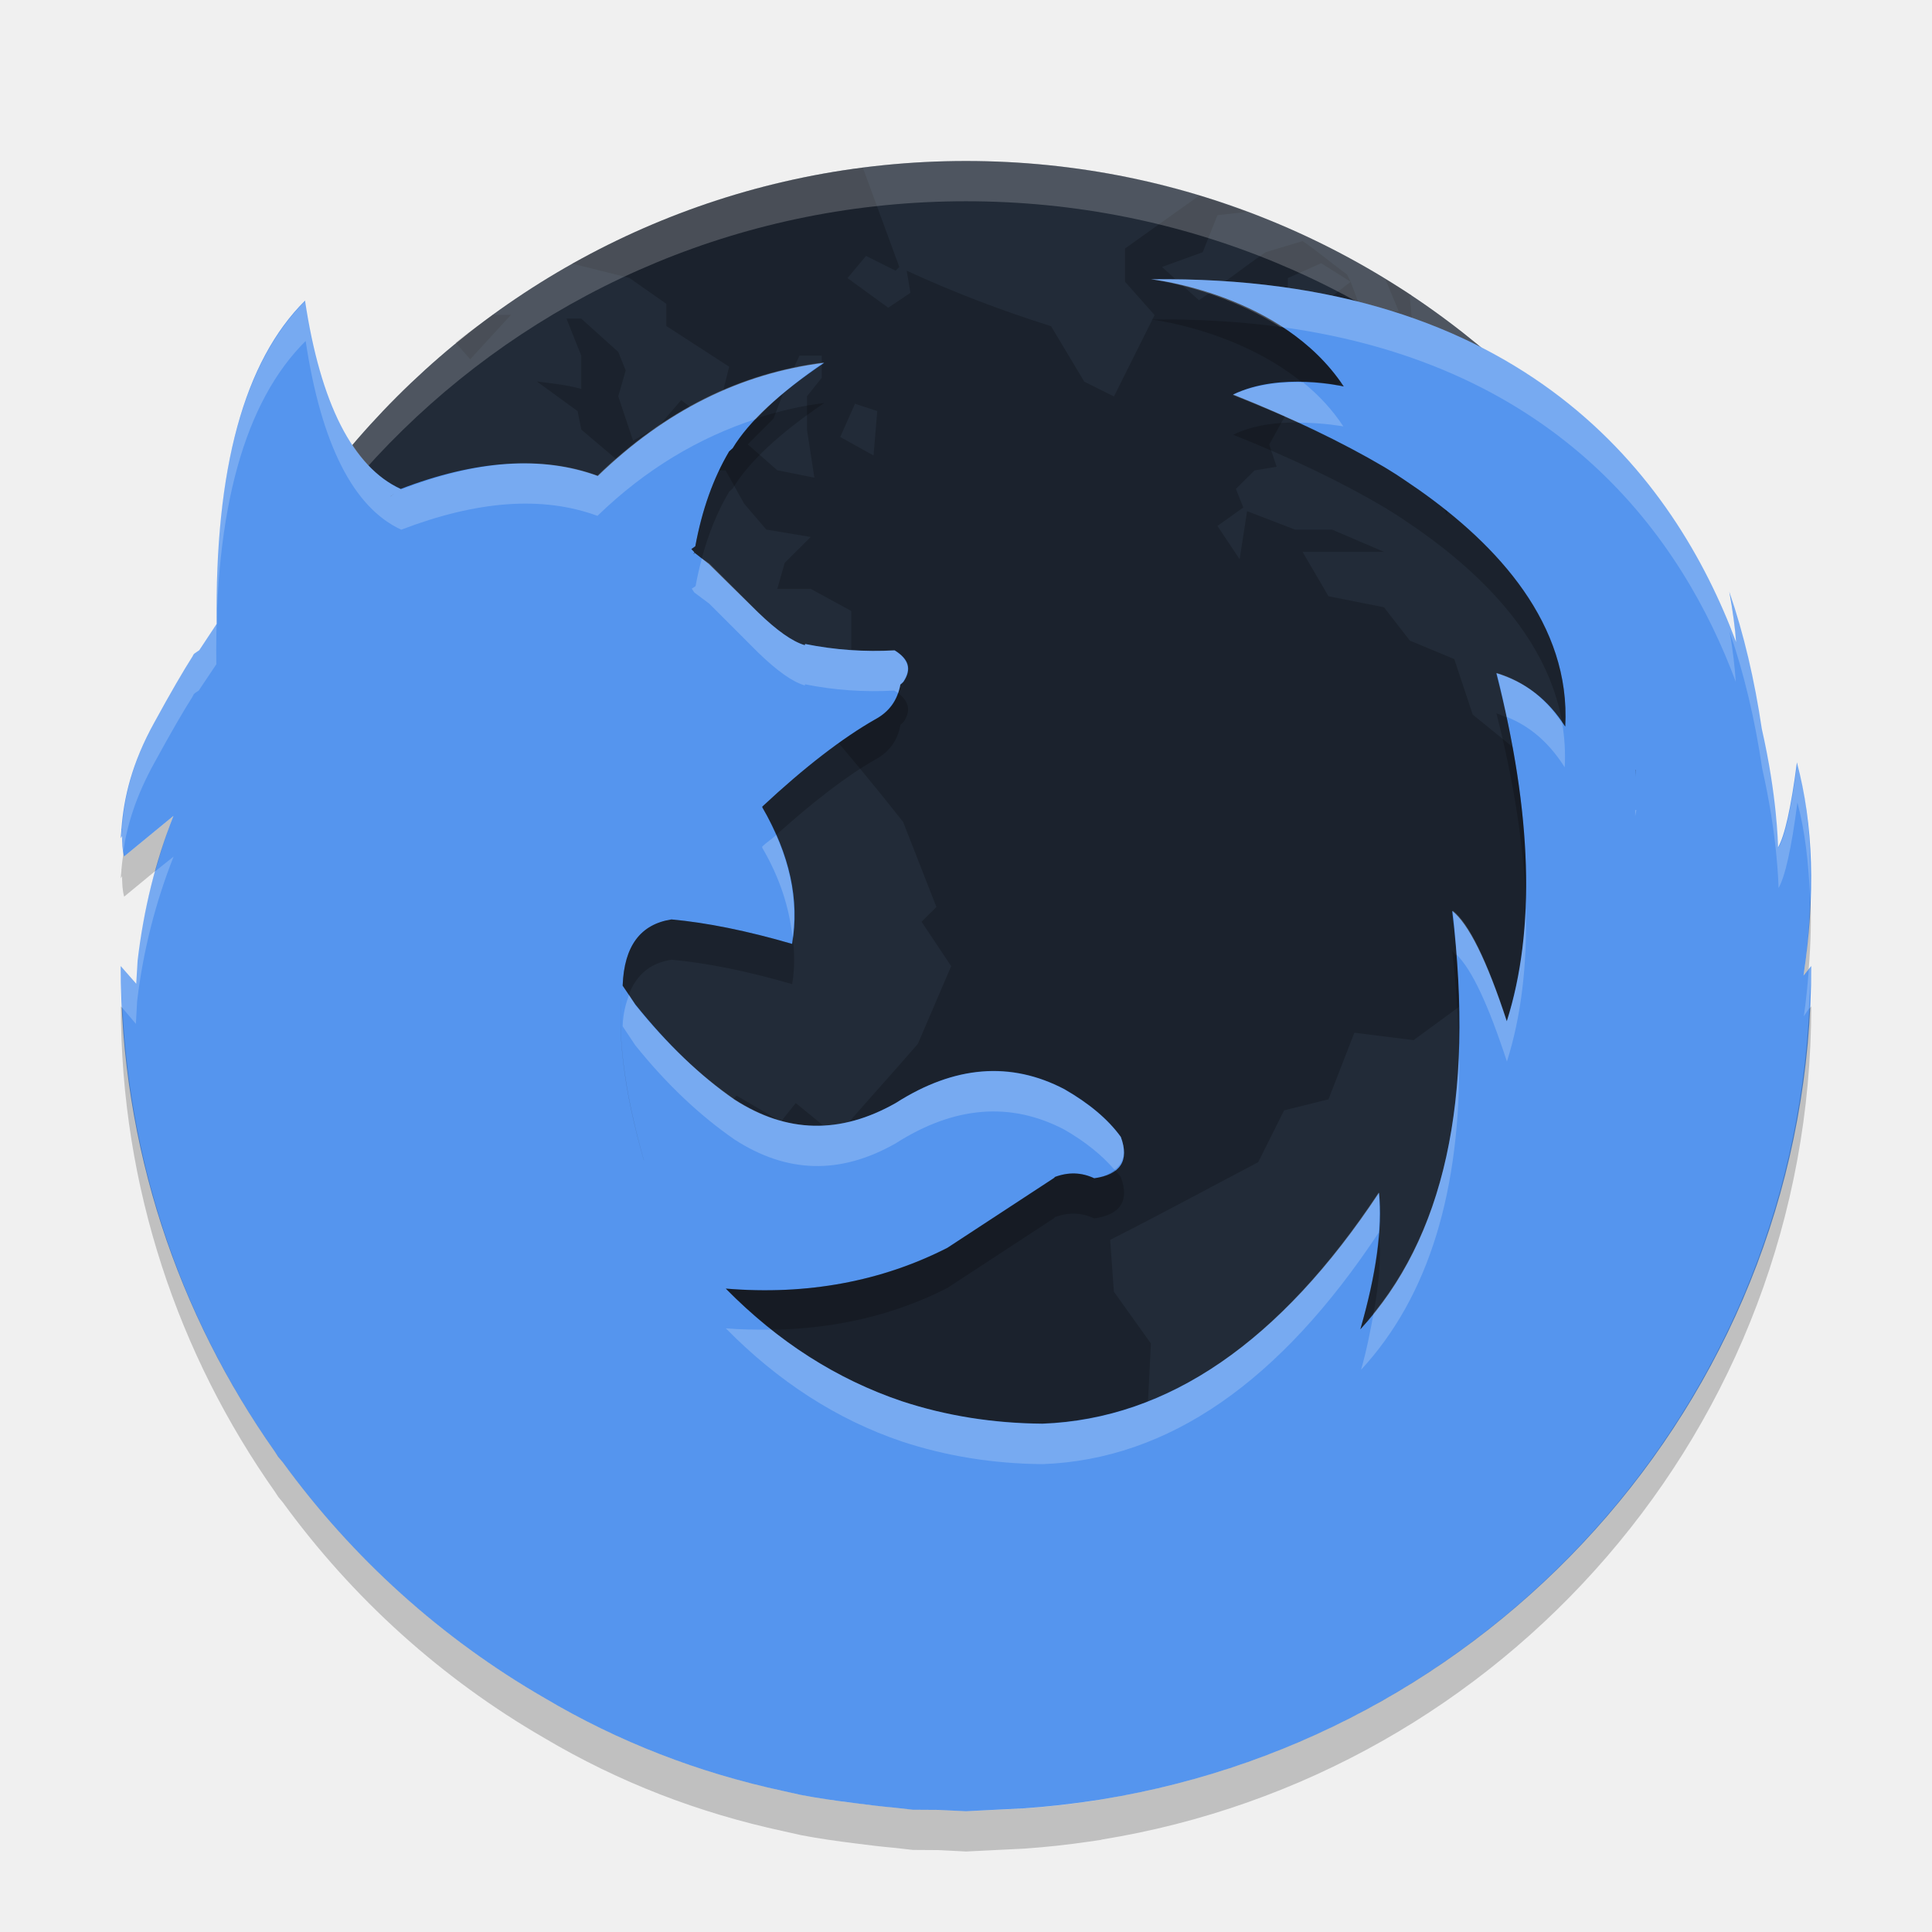
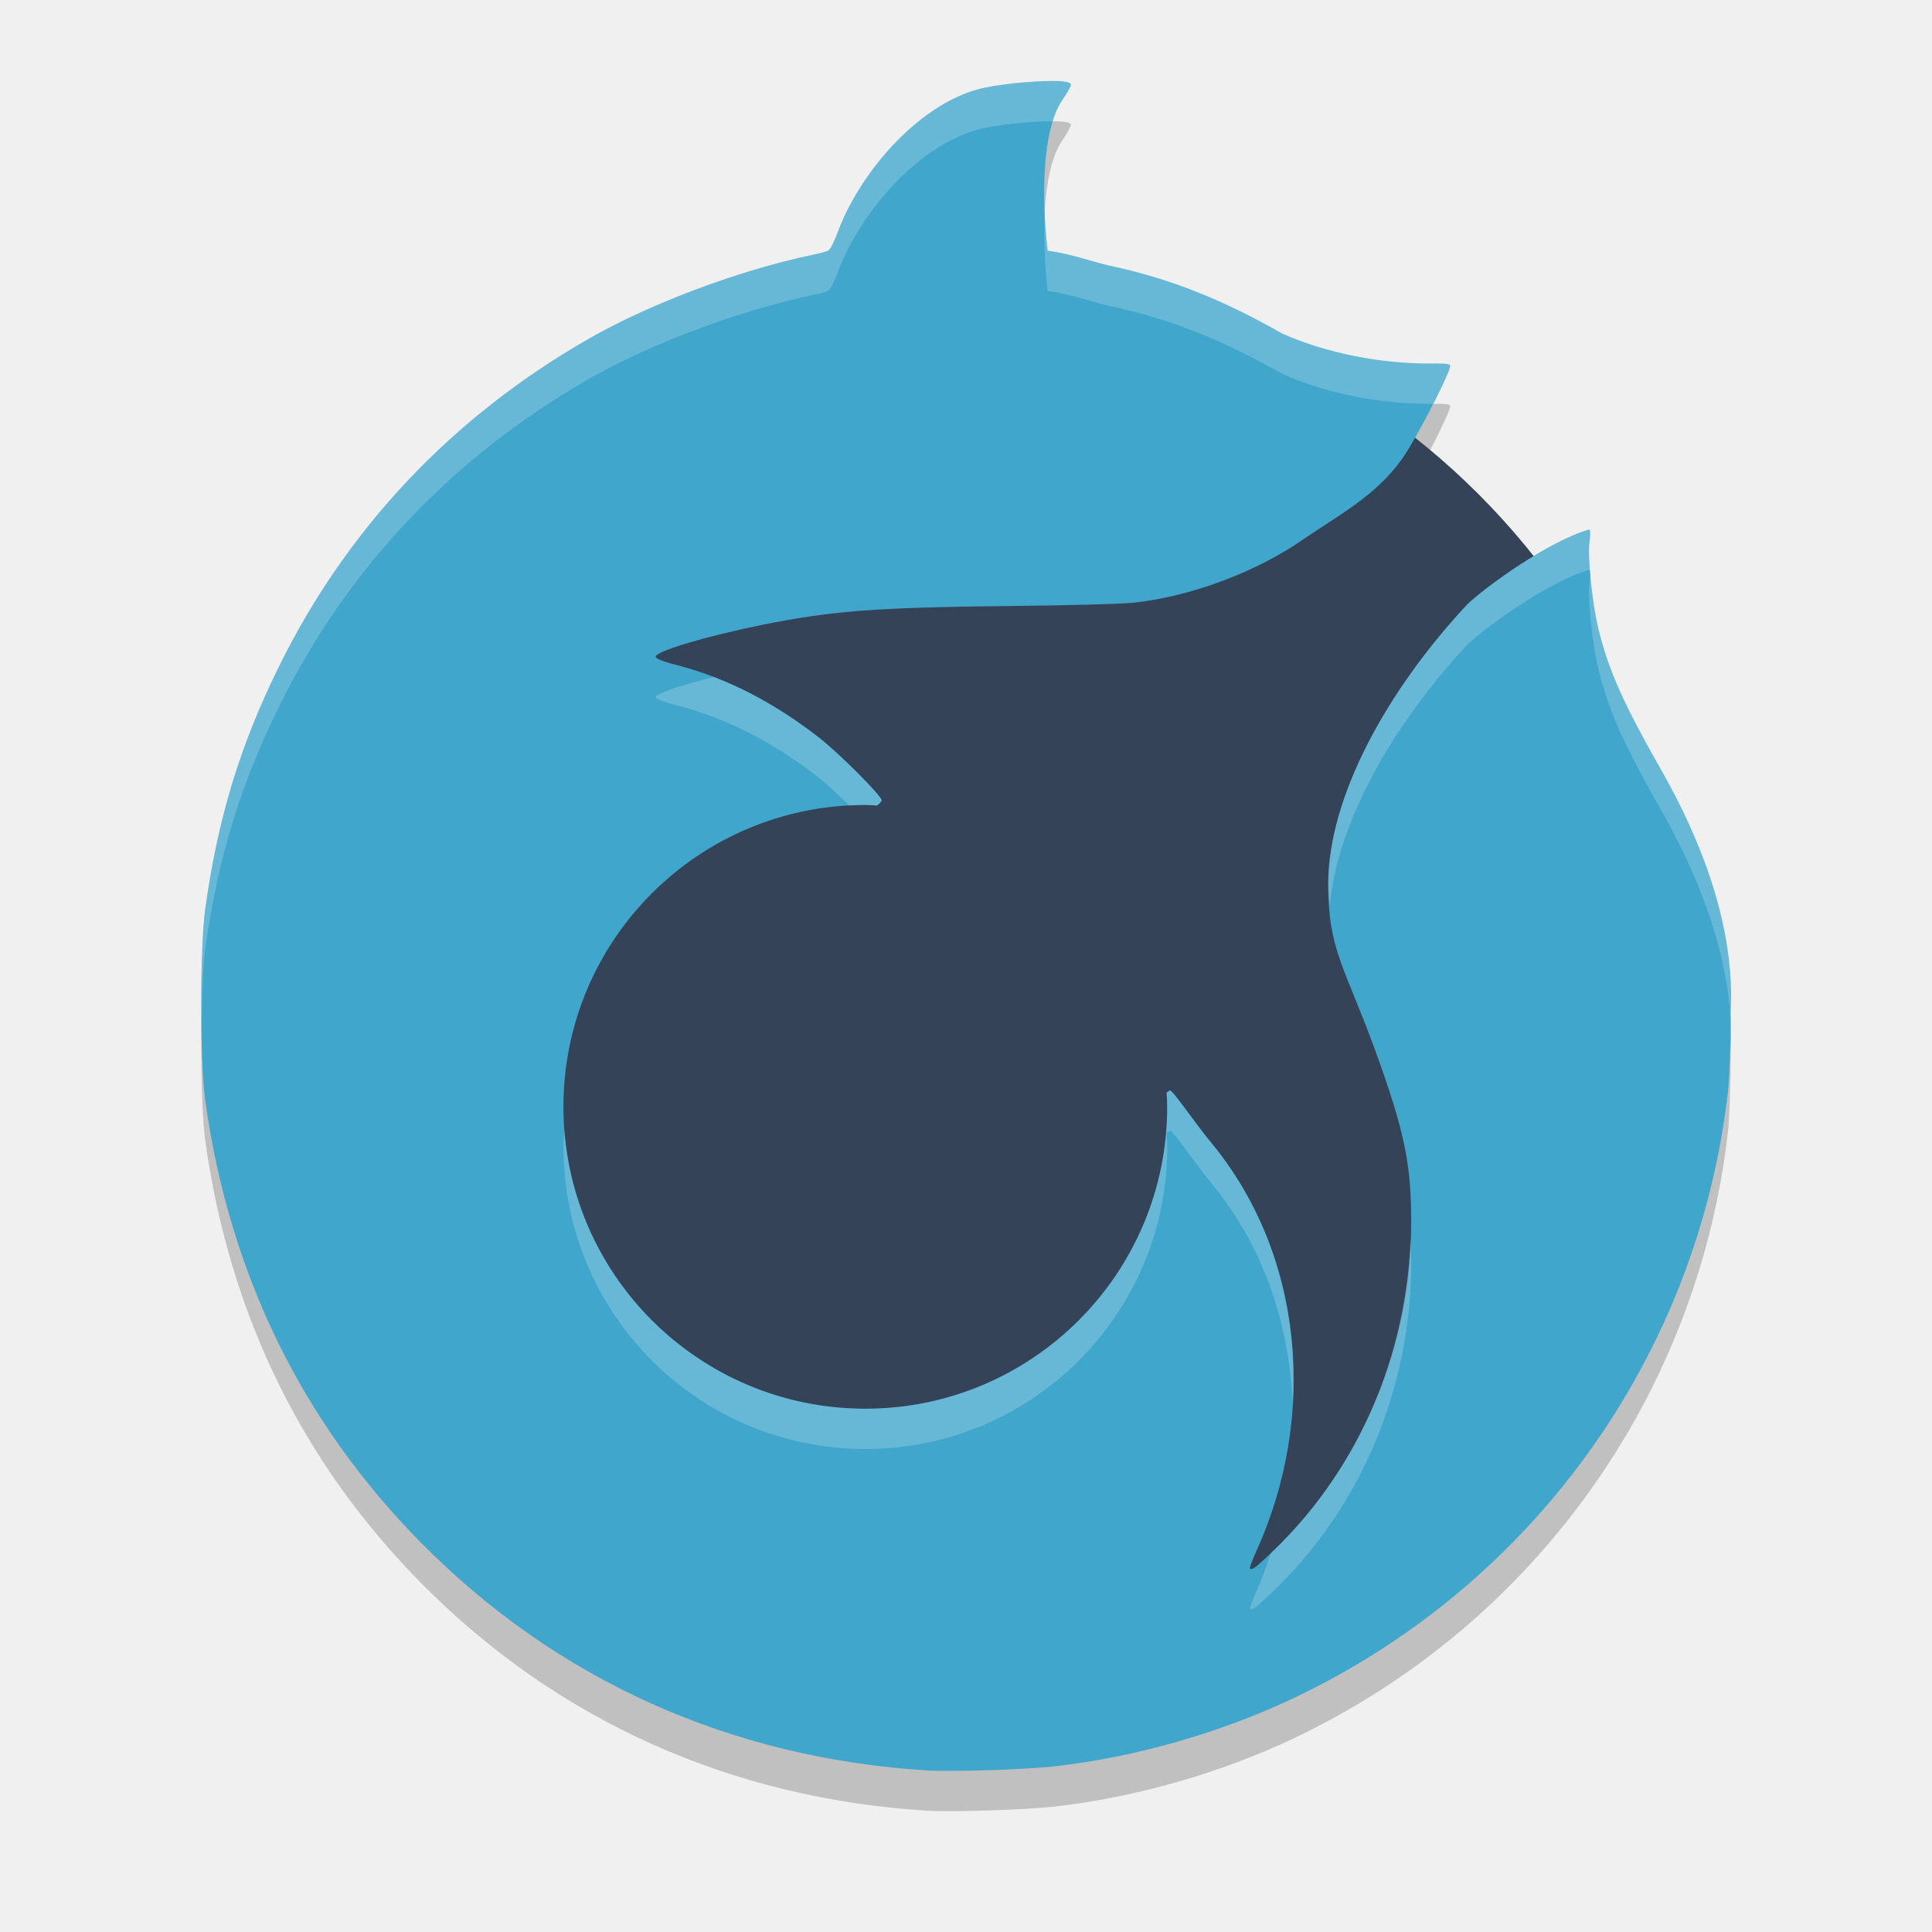
- <svg xmlns="http://www.w3.org/2000/svg" width="48" height="48" version="1">
-   <rect transform="matrix(0,-1,-1,0,0,0)" x="-44" y="-44" width="40" height="40" rx="20" ry="20" style="fill:#222b38" />
-   <path d="m21.441 4.167c-2.601 0.33-5.039 1.159-7.225 2.383l1.42 0.355 0.918 0.643v0.551l1.562 1.012-0.366 1.471-0.826-0.642-0.553 0.642-0.643 0.367-0.367-1.103 0.184-0.643-0.184-0.459-0.92-0.828h-0.367l0.367 0.92v0.826c-0.361-0.101-0.733-0.137-1.103-0.184l1.012 0.736 0.092 0.459 1.195 1.012 1.193-0.275v-0.736l0.553 0.367-0.275 0.645h0.918l0.461 0.826 0.551 0.645 1.103 0.184-0.645 0.643-0.184 0.645h0.828l1.01 0.551v1.654h-0.459l-0.459 0.459-1.012-0.459-0.367-1.012-0.736-0.459-0.092-0.367-1.193-0.275-0.645 0.734-0.734 0.367 0.459 0.828-0.643-0.184-0.369-0.828 0.828-0.918h-0.367l-0.736 0.643-0.184 0.92-0.643 0.826-0.184-1.193-0.369-0.186c-0.389 0.412-0.682 0.915-1.01 1.379l-1.287 0.092-0.645 0.461 0.277 0.459 0.734 0.643h1.012l1.379-0.459 0.643 0.092 0.551 0.551 1.471-1.471 1.012-0.275 1.471 0.184 1.379 0.369c0.751 0.869 1.494 1.762 2.205 2.664l0.828 2.115-0.369 0.367 0.736 1.103-0.828 1.93c-0.669 0.773-1.353 1.524-2.022 2.297l-1.012-0.826-0.367 0.459-1.103-0.643-0.367 0.367h-1.01l-0.645 0.734 0.367 1.287-0.734 0.828 0.092 1.471-0.643 1.102 0.459 0.92c0.039 0.669 0.092 1.352 0.092 2.022-0.323 0.906-0.707 1.753-1.012 2.666l-0.184 1.471v0.734h-0.551l-0.92-0.551h-0.877c3.275 2.341 7.281 3.732 11.631 3.732 3.267 0 6.337-0.792 9.055-2.17l0.045-0.092-0.645-0.643-0.184-0.645-1.01-0.275-0.736-2.022 0.184-0.459-0.459-0.828-1.195-0.275-0.551-1.379 0.092-1.838-0.92-1.287-0.092-1.287c1.254-0.635 2.433-1.276 3.678-1.93l0.643-1.287 1.103-0.275 0.643-1.654 1.471 0.184 1.379-1.01 1.379 1.285v0.184c0.416-0.123 0.917-0.135 1.287-0.367l0.275-0.918v-0.92l0.918 0.092c-0.076-0.618-0.199-1.312-0.275-1.93h0.553l0.551 0.734 0.551 0.275 0.736-0.459 0.092-0.918-0.092-1.103-1.195-0.828h-0.918l-0.186-0.551-1.102 0.275-0.828 1.012-0.184-1.746-1.471-1.195-0.459-1.379-1.103-0.459-0.643-0.828-1.379-0.275-0.645-1.103h2.023l-1.287-0.551h-0.92l-1.193-0.459-0.186 1.193-0.551-0.826 0.643-0.459-0.184-0.461 0.461-0.459 0.551-0.092-0.184-0.551 0.459-0.828 0.92 0.367-0.184-0.734 1.102-0.645 0.828 1.562-0.092 0.461 0.826 0.367 0.553 1.195 0.184-1.103 1.471-0.551 0.275-0.828-1.93-1.103-0.828-0.826-0.092-1.012 0.049-0.029c-0.212-0.141-0.437-0.265-0.655-0.399l0.332 0.797h-0.92l-0.275-0.736-0.826 0.643h-0.736v-0.734l0.828-0.369 0.734 0.461-0.092-0.184c-0.37-0.267-0.725-0.571-1.102-0.828l-0.92 0.277c-0.571 0.396-1.082 0.798-1.654 1.193l-0.92-0.826 1.012-0.367 0.367-0.92 0.717-0.08c-0.387-0.143-0.772-0.289-1.17-0.408l-1.844 1.316v0.826l0.734 0.828-1.009 2.022-0.737-0.367-0.826-1.379c-1.234-0.389-2.421-0.841-3.586-1.379l0.092 0.551-0.551 0.369-1.012-0.736 0.461-0.551 0.734 0.367 0.092-0.092-0.904-2.463zm-9.195 3.656c-0.312 0.227-0.63 0.447-0.928 0.691l0.365 0.412 1.012-1.103h-0.449zm7.617 1.012h0.553v0.551l-0.367 0.459v0.828l0.184 1.195-0.921-0.184-0.734-0.644 0.643-0.643c0.201-0.548 0.39-1.037 0.643-1.562zm1.379 1.195 0.553 0.184-0.092 1.102-0.828-0.459 0.367-0.826zm-14.338 9.375-0.828 0.918-0.918-0.092c-0.323 0.3-0.644 0.557-0.945 0.856-0.138 0.951-0.213 1.924-0.213 2.914 0 6.567 3.148 12.356 8.008 15.998l-1.244-1.477 0.186-0.642-1.104-0.92 0.826-0.828-0.918-0.735-0.92-0.55-0.367-0.461 0.275-1.01v-2.574l-0.734-1.562-0.828-0.92-1.012-2.389v-0.645c0.473 0.061 0.916 0.152 1.379 0.186l-0.918-1.011-1.287-0.92-0.736-0.826v-0.828c0.158-0.303 0.302-0.707 0.461-1.01l0.643 0.826 0.459-0.643 0.736-0.553v-1.102zm3.584 0.459-0.826 1.01-1.103 2.299-0.643 0.734 0.367 0.828-0.643 0.734c0.269 0.018 0.55 0 0.826 0 0.501-1.075 0.905-2.184 1.287-3.309l0.643-0.734 0.369-1.379-0.277-0.184zm33.498 3.611c-0.037 0.064-0.133 0.248-0.133 0.248l-1.562 0.92-1.654 0.459-0.645 0.92-1.102 0.826-0.553-0.184-0.459 0.275v0.092l0.551 1.746 0.461 0.645-0.092 0.367 0.367 1.379-1.379 2.482-1.379 1.285-0.643 0.828 0.092 1.93-0.461 1.012 0.338 1.484c5.007-3.628 8.266-9.507 8.266-16.189 0-0.176-0.009-0.35-0.014-0.525z" opacity=".2" />
-   <path d="m24 4c-11.08 0-20 8.92-20 20 0 0.168-4e-3 0.333 0 0.5 0.264-10.846 9.088-19.5 20-19.5s19.736 8.654 20 19.5c4e-3 -0.167 0-0.332 0-0.5 0-11.08-8.92-20-20-20z" fill="#fff" opacity=".2" />
-   <path d="m27.364 44.706c9.993-1.613 17.636-10.256 17.636-20.705l-0.192 0.238c0.299-1.986 0.247-3.755-0.164-5.298-0.147 1.143-0.307 1.833-0.469 2.111-1e-3 -0.089-0.024-1.281-0.403-2.944-0.18-1.213-0.444-2.353-0.808-3.407 0.089 0.483 0.142 0.886 0.168 1.251-1.525-4.092-5.28-9.131-14.532-9.013 0 0 3.254 0.344 4.785 2.663 0 0-1.566-0.374-2.75 0.2 1.442 0.575 2.693 1.176 3.758 1.803l0.092 0.056c0.273 0.164 0.505 0.332 0.752 0.499 1.966 1.381 3.79 3.351 3.651 5.892-0.424-0.669-0.988-1.108-1.712-1.328 0.891 3.491 0.979 6.375 0.259 8.649-0.495-1.515-0.95-2.423-1.356-2.743 0.566 4.68-0.197 8.141-2.282 10.397 0.396-1.377 0.554-2.504 0.465-3.394-2.45 3.704-5.238 5.619-8.363 5.737-1.235-0.01-2.402-0.197-3.499-0.559-1.612-0.545-3.07-1.475-4.368-2.796 2.026 0.169 3.877-0.182 5.506-1.013l2.668-1.748-0.01-8e-3c0.346-0.131 0.672-0.121 0.99 0.028 0.651-0.089 0.879-0.438 0.661-1.028-0.315-0.438-0.791-0.836-1.403-1.187-1.335-0.697-2.729-0.587-4.183 0.341-1.385 0.787-2.717 0.756-4.014-0.081-0.849-0.587-1.669-1.377-2.462-2.364l-0.315-0.466c-0.148 1.118 0.02 2.553 0.522 4.319l0.011 0.024-0.011-0.021c-0.504-1.767-0.671-3.205-0.522-4.322v-0.011c0.038-0.976 0.442-1.515 1.213-1.635l-0.327-0.028 0.329 0.028c0.87 0.08 1.869 0.28 2.995 0.608 0.189-1.087-0.059-2.225-0.74-3.391v-0.021c1.058-0.987 1.996-1.705 2.798-2.163 0.356-0.19 0.563-0.479 0.631-0.869l0.029-0.021 0.01-0.01 0.039-0.038c0.207-0.31 0.138-0.559-0.217-0.78-0.742 0.041-1.484-0.01-2.225-0.159l-0.01 0.03c-0.306-0.089-0.692-0.361-1.167-0.82l-1.217-1.197-0.365-0.287v0.038h-0.011l0.011-0.049-0.07-0.072 0.098-0.07c0.168-0.907 0.445-1.687 0.84-2.356l0.089-0.08c0.397-0.659 1.157-1.366 2.274-2.122-2.076 0.259-3.954 1.194-5.624 2.812-1.384-0.508-3.025-0.4-4.914 0.328l-0.227 0.173-0.017 0.01 0.247-0.181 0.011-0.01c-1.188-0.546-1.988-2.114-2.374-4.677-1.512 1.498-2.244 4.171-2.196 8.031l-0.433 0.655-0.112 0.076-0.022 0.021-9e-3 0.01-0.021 0.043c-0.23 0.36-0.546 0.903-0.945 1.633-0.574 1.032-0.766 1.898-0.823 2.653l-5e-3 0.01 3e-3 0.025-0.018 0.198 0.033-0.053c4e-3 0.175 8e-3 0.35 0.052 0.508l1.226-1.008c-0.445 1.127-0.74 2.323-0.89 3.591l-0.035 0.58-0.385-0.44c0 4.499 1.428 8.658 3.838 12.076l0.072 0.113 0.116 0.138c1.732 2.38 3.945 4.381 6.507 5.859 1.841 1.091 3.821 1.855 5.931 2.309l0.434 0.097c0.437 0.084 0.885 0.147 1.333 0.203 0.332 0.043 0.664 0.085 1 0.114l0.446 0.051 0.634 4e-3 0.689 0.034 0.549-0.028 0.904-0.045c0.537-0.037 1.066-0.096 1.591-0.172l0.319-0.047zm-12.349-21.984zm25.629-3.598-0.01 0.172 7e-3 -0.173 3e-3 1e-3z" style="fill:#5595ee" />
-   <path d="m28.594 6.938s1.699 0.215 3.219 1.188c8e-3 5e-3 0.024-5e-3 0.031 0 6.915 0.95 9.949 5.237 11.281 8.812-0.026-0.365-0.067-0.767-0.156-1.25 0.365 1.054 0.633 2.193 0.812 3.406 0.379 1.663 0.405 2.88 0.406 2.969 0.161-0.277 0.322-0.982 0.469-2.125 0.191 0.716 0.276 1.5 0.312 2.312 0.035-1.194-0.045-2.307-0.312-3.312-0.147 1.143-0.307 1.848-0.469 2.125-1e-3 -0.089-0.027-1.306-0.406-2.969-0.18-1.213-0.448-2.352-0.812-3.406 0.089 0.483 0.13 0.885 0.156 1.25-1.525-4.092-5.28-9.118-14.531-9zm-21 0.531c-1.512 1.498-2.268 4.171-2.219 8.031l-0.438 0.656-0.094 0.063-0.031 0.031-0.031 0.062c-0.23 0.36-0.538 0.896-0.938 1.625-0.574 1.032-0.756 1.902-0.812 2.657v0.031l-0.031 0.188 0.031-0.031c3e-3 0.13 0.011 0.251 0.031 0.375 0.094-0.651 0.313-1.377 0.781-2.219 0.399-0.73 0.708-1.265 0.938-1.625l0.031-0.062 0.031-0.031 0.094-0.062 0.438-0.655c-0.049-3.86 0.707-6.534 2.219-8.031 0.386 2.563 1.187 4.141 2.375 4.688 1.876-0.718 3.498-0.849 4.875-0.344 1.2-1.163 2.526-1.946 3.938-2.406 0.42-0.445 0.971-0.922 1.687-1.406-2.077 0.259-3.956 1.194-5.625 2.812-1.378-0.505-2.999-0.374-4.875 0.344-1.188-0.546-1.989-2.124-2.375-4.687zm24.781 2.031c-0.525-0.013-1.189 0.041-1.75 0.312 0.575 0.229 1.11 0.45 1.625 0.688 0.64 2e-3 1.125 0.094 1.125 0.094-0.289-0.438-0.622-0.786-1-1.094zm-14.938 4.375c-0.059 0.22-0.112 0.45-0.156 0.688l-0.094 0.062 0.062 0.094 0.375 0.281 1.219 1.219c0.475 0.459 0.85 0.723 1.156 0.812v-0.03c0.74 0.149 1.477 0.197 2.219 0.156 0.037 0.023 0.063 0.039 0.094 0.062 0.023-0.067 0.049-0.144 0.062-0.219l0.062-0.062c0.207-0.31 0.136-0.561-0.219-0.781-0.742 0.041-1.478-7e-3 -2.219-0.156v0.031c-0.305-0.089-0.68-0.353-1.155-0.812l-1.219-1.219-0.187-0.125zm19.75 2.844c0.095 0.373 0.173 0.734 0.25 1.094 0.601 0.24 1.065 0.662 1.438 1.25 0.021-0.374-4e-3 -0.744-0.062-1.094-0.416-0.616-0.937-1.04-1.625-1.25zm3.438 3.406v0.156l0.031-0.156h-0.031zm-21.343 0.625c-0.116 0.104-0.225 0.17-0.344 0.281v0.031c0.441 0.756 0.673 1.493 0.75 2.219 0.111-0.825-0.02-1.659-0.406-2.531zm-14.968 0.531-0.469 0.375c-0.195 0.708-0.348 1.461-0.438 2.219l-0.031 0.563-0.375-0.438c0 0.344 0.015 0.692 0.031 1.031l0.344 0.407 0.031-0.563c0.15-1.268 0.461-2.466 0.906-3.594zm33.594 1.281c-0.043 1.024-0.199 1.96-0.469 2.812-0.495-1.515-0.938-2.43-1.344-2.75 0.046 0.38 0.065 0.73 0.094 1.094 0.383 0.375 0.79 1.25 1.25 2.656 0.355-1.121 0.506-2.397 0.469-3.812zm7.094 1.438-0.062 0.094c-0.032 0.374-0.066 0.765-0.125 1.156l0.125-0.188c0.017-0.353 0.062-0.704 0.062-1.062zm-29.375 0.719c-0.079 0.216-0.145 0.454-0.156 0.75v0.031l0.312 0.469c0.793 0.987 1.62 1.757 2.469 2.344 1.297 0.837 2.615 0.881 4 0.094 1.454-0.928 2.853-1.041 4.188-0.344 0.518 0.297 0.942 0.639 1.25 1 0.229-0.175 0.298-0.429 0.156-0.812-0.315-0.438-0.795-0.837-1.406-1.188-1.335-0.697-2.733-0.584-4.188 0.344-1.385 0.787-2.703 0.744-4-0.094-0.849-0.587-1.676-1.357-2.469-2.344l-0.156-0.25zm20.625 1.438c-0.104 2.707-0.819 4.859-2.125 6.469-0.081 0.437-0.168 0.903-0.312 1.406 1.687-1.825 2.484-4.466 2.438-7.875zm-2 3.469c-2.45 3.704-5.219 5.632-8.344 5.75-1.235-0.01-2.403-0.2-3.5-0.562-1.16-0.392-2.251-0.988-3.25-1.781-0.367 5e-3 -0.745 5e-4 -1.125-0.031 1.298 1.32 2.763 2.268 4.375 2.812 1.097 0.362 2.265 0.552 3.5 0.562 3.125-0.118 5.893-2.046 8.344-5.75 0.026-0.354 0.03-0.7 0-1z" fill="#fff" opacity=".2" />
-   <path d="m28.6 7.938s2.116 0.245 3.74 1.555c0.594 0.013 1.045 0.109 1.045 0.109-0.414-0.627-0.954-1.1-1.522-1.471-1.004-0.139-2.089-0.208-3.263-0.193zm-8.119 2.074c-0.574 0.071-1.131 0.202-1.674 0.377-0.243 0.254-0.454 0.505-0.6 0.746l-0.09 0.08c-0.395 0.669-0.672 1.448-0.84 2.356l-0.098 0.07 0.068 0.072-0.01 0.049h0.01v-0.039l0.189 0.148c0.166-0.615 0.39-1.166 0.68-1.656l0.09-0.08c0.396-0.659 1.157-1.367 2.273-2.123zm11.752 0.484c-0.501-0.001-1.078 0.054-1.596 0.305 1.442 0.575 2.691 1.175 3.756 1.803l0.092 0.057c0.273 0.164 0.507 0.331 0.754 0.498 1.67 1.173 3.224 2.777 3.572 4.789 0.025 0.036 0.054 0.066 0.078 0.104 0.139-2.541-1.684-4.512-3.65-5.893-0.247-0.167-0.481-0.334-0.754-0.498l-0.092-0.057c-0.644-0.38-1.379-0.748-2.161-1.108zm-9.922 6.723c-0.099 0.282-0.286 0.503-0.572 0.656-0.802 0.458-1.739 1.175-2.797 2.162v0.021c0.135 0.231 0.239 0.459 0.34 0.688 0.913-0.821 1.746-1.465 2.457-1.871 0.356-0.19 0.565-0.479 0.633-0.869l0.027-0.021 0.01-0.01 0.041-0.039c0.188-0.281 0.136-0.512-0.139-0.717zm14.867 0.504c0.44 1.724 0.681 3.299 0.729 4.727 0.048-1.386-0.11-2.928-0.473-4.623-0.085-0.034-0.165-0.076-0.256-0.104zm3.463 1.4-0.008 0.174 0.01-0.172v-2e-3h-2e-3zm-36.33 1.147-1.225 1.007c-0.011-0.038-0.007-0.082-0.014-0.122-0.021 0.147-0.042 0.295-0.053 0.435l-0.004 0.01 0.002 0.025-0.018 0.197 0.033-0.053c4e-3 0.175 0.008 0.35 0.053 0.508l0.775-0.639c0.129-0.466 0.274-0.925 0.449-1.369zm40.666 1.973c-0.018 0.642-0.063 1.3-0.168 1.996l0.127-0.156c0.053-0.637 0.068-1.252 0.041-1.84zm-28.293 0.6c-0.77 0.121-1.175 0.658-1.213 1.635v0.012l0.152 0.225c0.182-0.49 0.527-0.788 1.06-0.871h2e-3c0.87 0.08 1.87 0.279 2.996 0.607 0.068-0.39 0.058-0.789 0.014-1.191-8e-3 0.063-0.003 0.128-0.014 0.191-1.126-0.328-2.126-0.527-2.996-0.607h-2e-3zm19.396 0.787c0.105 0.871 0.149 1.686 0.162 2.473 0.026-0.744-9.7e-5 -1.536-0.064-2.363-0.032-0.032-0.066-0.084-0.098-0.109zm-33.077 1.372c0 4.499 1.428 8.659 3.838 12.076l0.072 0.111 0.115 0.139c1.732 2.38 3.944 4.381 6.506 5.859 1.841 1.091 3.821 1.855 5.932 2.309l0.436 0.098c0.437 0.084 0.883 0.147 1.332 0.203 0.332 0.043 0.664 0.084 1 0.113l0.447 0.051 0.633 0.004 0.689 0.035 0.549-0.027 0.904-0.045c0.537-0.037 1.067-0.096 1.592-0.172l0.318-0.047-2e-3 -0.004c9.993-1.613 17.636-10.254 17.636-20.703l-0.049 0.059c-0.499 9.966-7.936 18.087-17.588 19.645l2e-3 0.004-0.318 0.047c-0.525 0.076-1.055 0.135-1.592 0.172l-0.904 0.044-0.549 0.027-0.69-0.035-0.633-0.004-0.447-0.051c-0.336-0.029-0.668-0.07-1-0.113-0.449-0.056-0.895-0.119-1.332-0.203l-0.436-0.098c-2.11-0.454-4.089-1.218-5.931-2.308-2.562-1.478-4.773-3.48-6.506-5.86l-0.115-0.139-0.072-0.111c-2.221-3.15-3.593-6.934-3.797-11.029l-0.041-0.047zm12.416 0.385c0.005 0.639 0.092 1.357 0.26 2.158-0.168-0.801-0.254-1.52-0.26-2.158zm12.281 3.68c-0.124 0.097-0.282 0.173-0.514 0.205-0.318-0.148-0.644-0.159-0.99-0.027l0.012 0.008-2.67 1.747c-1.629 0.831-3.479 1.183-5.506 1.014 0.369 0.375 0.756 0.711 1.15 1.023 1.578-0.025 3.041-0.367 4.355-1.037l2.67-1.748-0.012-0.008c0.346-0.131 0.673-0.121 0.99 0.027 0.651-0.089 0.88-0.438 0.662-1.027-0.044-0.061-0.098-0.118-0.148-0.178zm6.562 1.566c-0.001 2e-3 -0.003 0.004-0.004 0.006-0.052 0.693-0.2 1.481-0.461 2.387 0.12-0.13 0.221-0.278 0.332-0.416 0.137-0.752 0.189-1.416 0.133-1.977z" opacity=".2" />
+ <svg xmlns="http://www.w3.org/2000/svg" height="48" width="48" version="1.1" viewBox="0 0 48 48">
+   <path style="opacity:.2" d="m26.109 3.012c-0.469 0.003-1.362 0.082-1.82 0.209-1.529 0.424-2.956 2.12-3.484 3.568-0.079 0.218-0.182 0.416-0.229 0.439-0.047 0.023-0.229 0.071-0.404 0.107-1.81 0.379-4.021 1.209-5.535 2.076-3.406 1.949-6.019 4.716-7.719 8.174-0.96 1.953-1.504 3.743-1.818 5.986-0.134 0.952-0.132 3.838 0.002 4.791 0.603 4.293 2.4 7.97 5.357 10.965 3.369 3.413 7.694 5.358 12.586 5.66 0.608 0.038 2.451-0.023 3.166-0.104 1.997-0.226 4.121-0.834 5.949-1.703 5.959-2.834 10.023-8.516 10.771-15.059 0.037-0.323 0.068-1.206 0.068-1.969 0.116-2.179-0.781-4.342-1.678-5.934-0.984-1.73-1.337-2.515-1.598-3.547-0.165-0.654-0.288-1.85-0.23-2.232 0.019-0.125 0.017-0.254-0.002-0.285-0.997 0.276-2.594 1.433-3.037 1.861-1.999 2.14-3.451 4.789-3.455 6.938-0.002 1.666 0.417 2.076 1.164 4.133 0.727 2.001 0.898 2.821 0.898 4.268 0 3.07-1.211 6.036-3.408 8.158-0.442 0.427-0.547 0.507-0.596 0.459-0.016-0.016 0.052-0.204 0.15-0.42 1.529-3.355 1.207-7.378-1.143-10.195-0.343-0.411-0.921-1.266-1-1.266-0.003 0-0.062 0.045-0.08 0.055a7.5 7.5 0 0 1 0.014 0.354 7.5 7.5 0 0 1 -7.5 7.5 7.5 7.5 0 0 1 -7.5 -7.5 7.5 7.5 0 0 1 7.5 -7.5 7.5 7.5 0 0 1 0.295 0.014c0.068-0.058 0.111-0.111 0.111-0.129-0-0.113-1.069-1.182-1.568-1.568-1.015-0.786-2.168-1.442-3.502-1.787-0.357-0.092-0.545-0.165-0.545-0.213 0-0.136 1.267-0.514 2.674-0.797 1.71-0.344 2.821-0.429 6.135-0.463 1.39-0.014 2.761-0.05 3.047-0.08 1.319-0.138 2.838-0.676 3.992-1.414 1.151-0.79 2.007-1.21 2.686-2.145 0.347-0.484 1.106-1.975 1.193-2.264 0.036-0.119 0.031-0.121-0.523-0.121-1.174 0-2.5-0.243-3.625-0.738-1.456-0.826-2.737-1.358-4.297-1.693-0.402-0.086-0.932-0.289-1.543-0.373-0.143-1.226-0.161-2.951 0.363-3.74 0.13-0.186 0.227-0.364 0.217-0.395-0.02-0.059-0.219-0.084-0.5-0.082z" />
+   <path style="fill:#354358" d="m24 7a18 18 0 0 0 -18 18 18 18 0 0 0 18 18 18 18 0 0 0 18 -18 18 18 0 0 0 -18 -18z" />
+   <path style="fill:#41a6cc" d="m26.109 2.012c-0.469 0.003-1.362 0.082-1.82 0.209-1.529 0.424-2.956 2.12-3.484 3.568-0.079 0.218-0.182 0.416-0.229 0.439-0.047 0.023-0.229 0.071-0.404 0.107-1.81 0.379-4.021 1.209-5.535 2.076-3.406 1.949-6.019 4.716-7.719 8.174-0.96 1.953-1.504 3.743-1.818 5.986-0.134 0.952-0.132 3.838 0.002 4.791 0.603 4.293 2.4 7.97 5.357 10.965 3.369 3.413 7.694 5.358 12.586 5.66 0.608 0.038 2.451-0.023 3.166-0.104 1.997-0.226 4.121-0.834 5.949-1.703 5.959-2.834 10.023-8.516 10.771-15.059 0.037-0.323 0.068-1.206 0.068-1.969 0.116-2.179-0.781-4.342-1.678-5.934-0.984-1.73-1.337-2.515-1.598-3.547-0.165-0.654-0.288-1.85-0.23-2.232 0.019-0.125 0.017-0.254-0.002-0.285-0.997 0.276-2.594 1.433-3.037 1.861-1.999 2.14-3.451 4.789-3.455 6.938-0.002 1.666 0.417 2.076 1.164 4.133 0.727 2.001 0.898 2.821 0.898 4.268 0 3.07-1.211 6.036-3.408 8.158-0.442 0.427-0.547 0.507-0.596 0.459-0.016-0.016 0.052-0.204 0.15-0.42 1.529-3.355 1.207-7.378-1.143-10.195-0.343-0.411-0.921-1.266-1-1.266-0.003 0-0.062 0.045-0.08 0.055a7.5 7.5 0 0 1 0.014 0.354 7.5 7.5 0 0 1 -7.5 7.5 7.5 7.5 0 0 1 -7.5 -7.5 7.5 7.5 0 0 1 7.5 -7.5 7.5 7.5 0 0 1 0.295 0.014c0.068-0.058 0.111-0.111 0.111-0.129-0-0.113-1.069-1.182-1.568-1.568-1.015-0.786-2.168-1.442-3.502-1.787-0.357-0.092-0.545-0.165-0.545-0.213 0-0.136 1.267-0.514 2.674-0.797 1.71-0.344 2.821-0.429 6.135-0.463 1.39-0.014 2.761-0.05 3.047-0.08 1.319-0.138 2.838-0.676 3.992-1.414 1.151-0.79 2.007-1.21 2.686-2.145 0.347-0.484 1.106-1.975 1.193-2.264 0.036-0.119 0.031-0.121-0.523-0.121-1.174 0-2.5-0.243-3.625-0.738-1.456-0.826-2.737-1.358-4.297-1.693-0.402-0.086-0.932-0.289-1.543-0.373-0.143-1.226-0.161-2.951 0.363-3.74 0.13-0.186 0.227-0.364 0.217-0.395-0.02-0.059-0.219-0.084-0.5-0.082z" />
+   <path style="opacity:.2;fill:#ffffff" d="m26.109 2.012c-0.469 0.003-1.362 0.082-1.82 0.209-1.529 0.424-2.956 2.12-3.484 3.568-0.079 0.218-0.182 0.416-0.229 0.439-0.047 0.023-0.229 0.071-0.404 0.107-1.81 0.379-4.021 1.209-5.535 2.076-3.406 1.949-6.019 4.716-7.719 8.174-0.96 1.953-1.504 3.743-1.818 5.986-0.079 0.563-0.105 1.781-0.09 2.896 0.01-0.773 0.035-1.507 0.09-1.896 0.315-2.244 0.858-4.033 1.818-5.986 1.7-3.458 4.313-6.224 7.719-8.174 1.515-0.867 3.726-1.697 5.535-2.076 0.176-0.037 0.357-0.084 0.404-0.107 0.047-0.023 0.149-0.222 0.229-0.439 0.528-1.448 1.955-3.145 3.484-3.568 0.458-0.127 1.351-0.206 1.82-0.209 0.021-0 0.032 0.004 0.053 0.004 0.062-0.199 0.134-0.383 0.23-0.527 0.13-0.186 0.227-0.364 0.217-0.395-0.02-0.059-0.219-0.084-0.5-0.082zm-0.15 3.332c-0.029 0.641 0.004 1.315 0.07 1.885 0.611 0.084 1.141 0.287 1.543 0.373 1.56 0.335 2.841 0.867 4.297 1.693 1.125 0.496 2.451 0.738 3.625 0.738 0.062 0 0.059 0.004 0.107 0.004 0.191-0.378 0.38-0.762 0.416-0.883 0.036-0.119 0.031-0.121-0.523-0.121-1.174 0-2.5-0.243-3.625-0.738-1.456-0.826-2.737-1.358-4.297-1.693-0.402-0.086-0.932-0.289-1.543-0.373-0.032-0.274-0.055-0.577-0.07-0.885zm13.533 7.812c-0.997 0.276-2.594 1.433-3.037 1.861-1.999 2.14-3.451 4.789-3.455 6.938-0 0.21 0.026 0.359 0.039 0.535 0.189-2.058 1.558-4.483 3.416-6.473 0.443-0.429 2.04-1.585 3.037-1.861 0.019 0.031 0.021 0.16 0.002 0.285-0.057 0.383 0.065 1.579 0.23 2.232 0.261 1.032 0.614 1.817 1.598 3.547 0.781 1.385 1.559 3.204 1.672 5.088 0-0.061 0.006-0.095 0.006-0.154 0.116-2.179-0.781-4.342-1.678-5.934-0.984-1.73-1.337-2.515-1.598-3.547-0.165-0.654-0.288-1.85-0.23-2.232 0.019-0.125 0.017-0.254-0.002-0.285zm-21.764 3.664c-0.796 0.207-1.438 0.405-1.438 0.496 0 0.048 0.188 0.121 0.545 0.213 1.333 0.345 2.487 1.001 3.502 1.787 0.196 0.152 0.491 0.434 0.764 0.697a7.5 7.5 0 0 1 0.398 -0.014 7.5 7.5 0 0 1 0.295 0.014c0.068-0.058 0.111-0.111 0.111-0.129-0-0.113-1.069-1.182-1.568-1.568-0.78-0.604-1.646-1.128-2.609-1.496zm11.338 10.271c-0.003 0-0.062 0.045-0.08 0.055a7.5 7.5 0 0 1 0.014 0.354 7.5 7.5 0 0 1 -7.5 7.5 7.5 7.5 0 0 1 -7.479 -6.947 7.5 7.5 0 0 0 -0.021 0.447 7.5 7.5 0 0 0 7.5 7.5 7.5 7.5 0 0 0 7.5 -7.5 7.5 7.5 0 0 0 -0.014 -0.354c0.018-0.01 0.077-0.055 0.08-0.055 0.079 0 0.657 0.854 1 1.266 1.307 1.567 1.964 3.509 2.047 5.5 0.136-2.333-0.521-4.671-2.047-6.5-0.343-0.411-0.921-1.266-1-1.266zm5.975 3.705c-0.111 2.911-1.296 5.697-3.387 7.717-0.039 0.038-0.046 0.04-0.08 0.072-0.111 0.326-0.221 0.651-0.365 0.967-0.098 0.216-0.166 0.404-0.15 0.42 0.048 0.048 0.154-0.032 0.596-0.459 2.197-2.122 3.408-5.088 3.408-8.158 0-0.203-0.014-0.375-0.021-0.559z" />
</svg>
